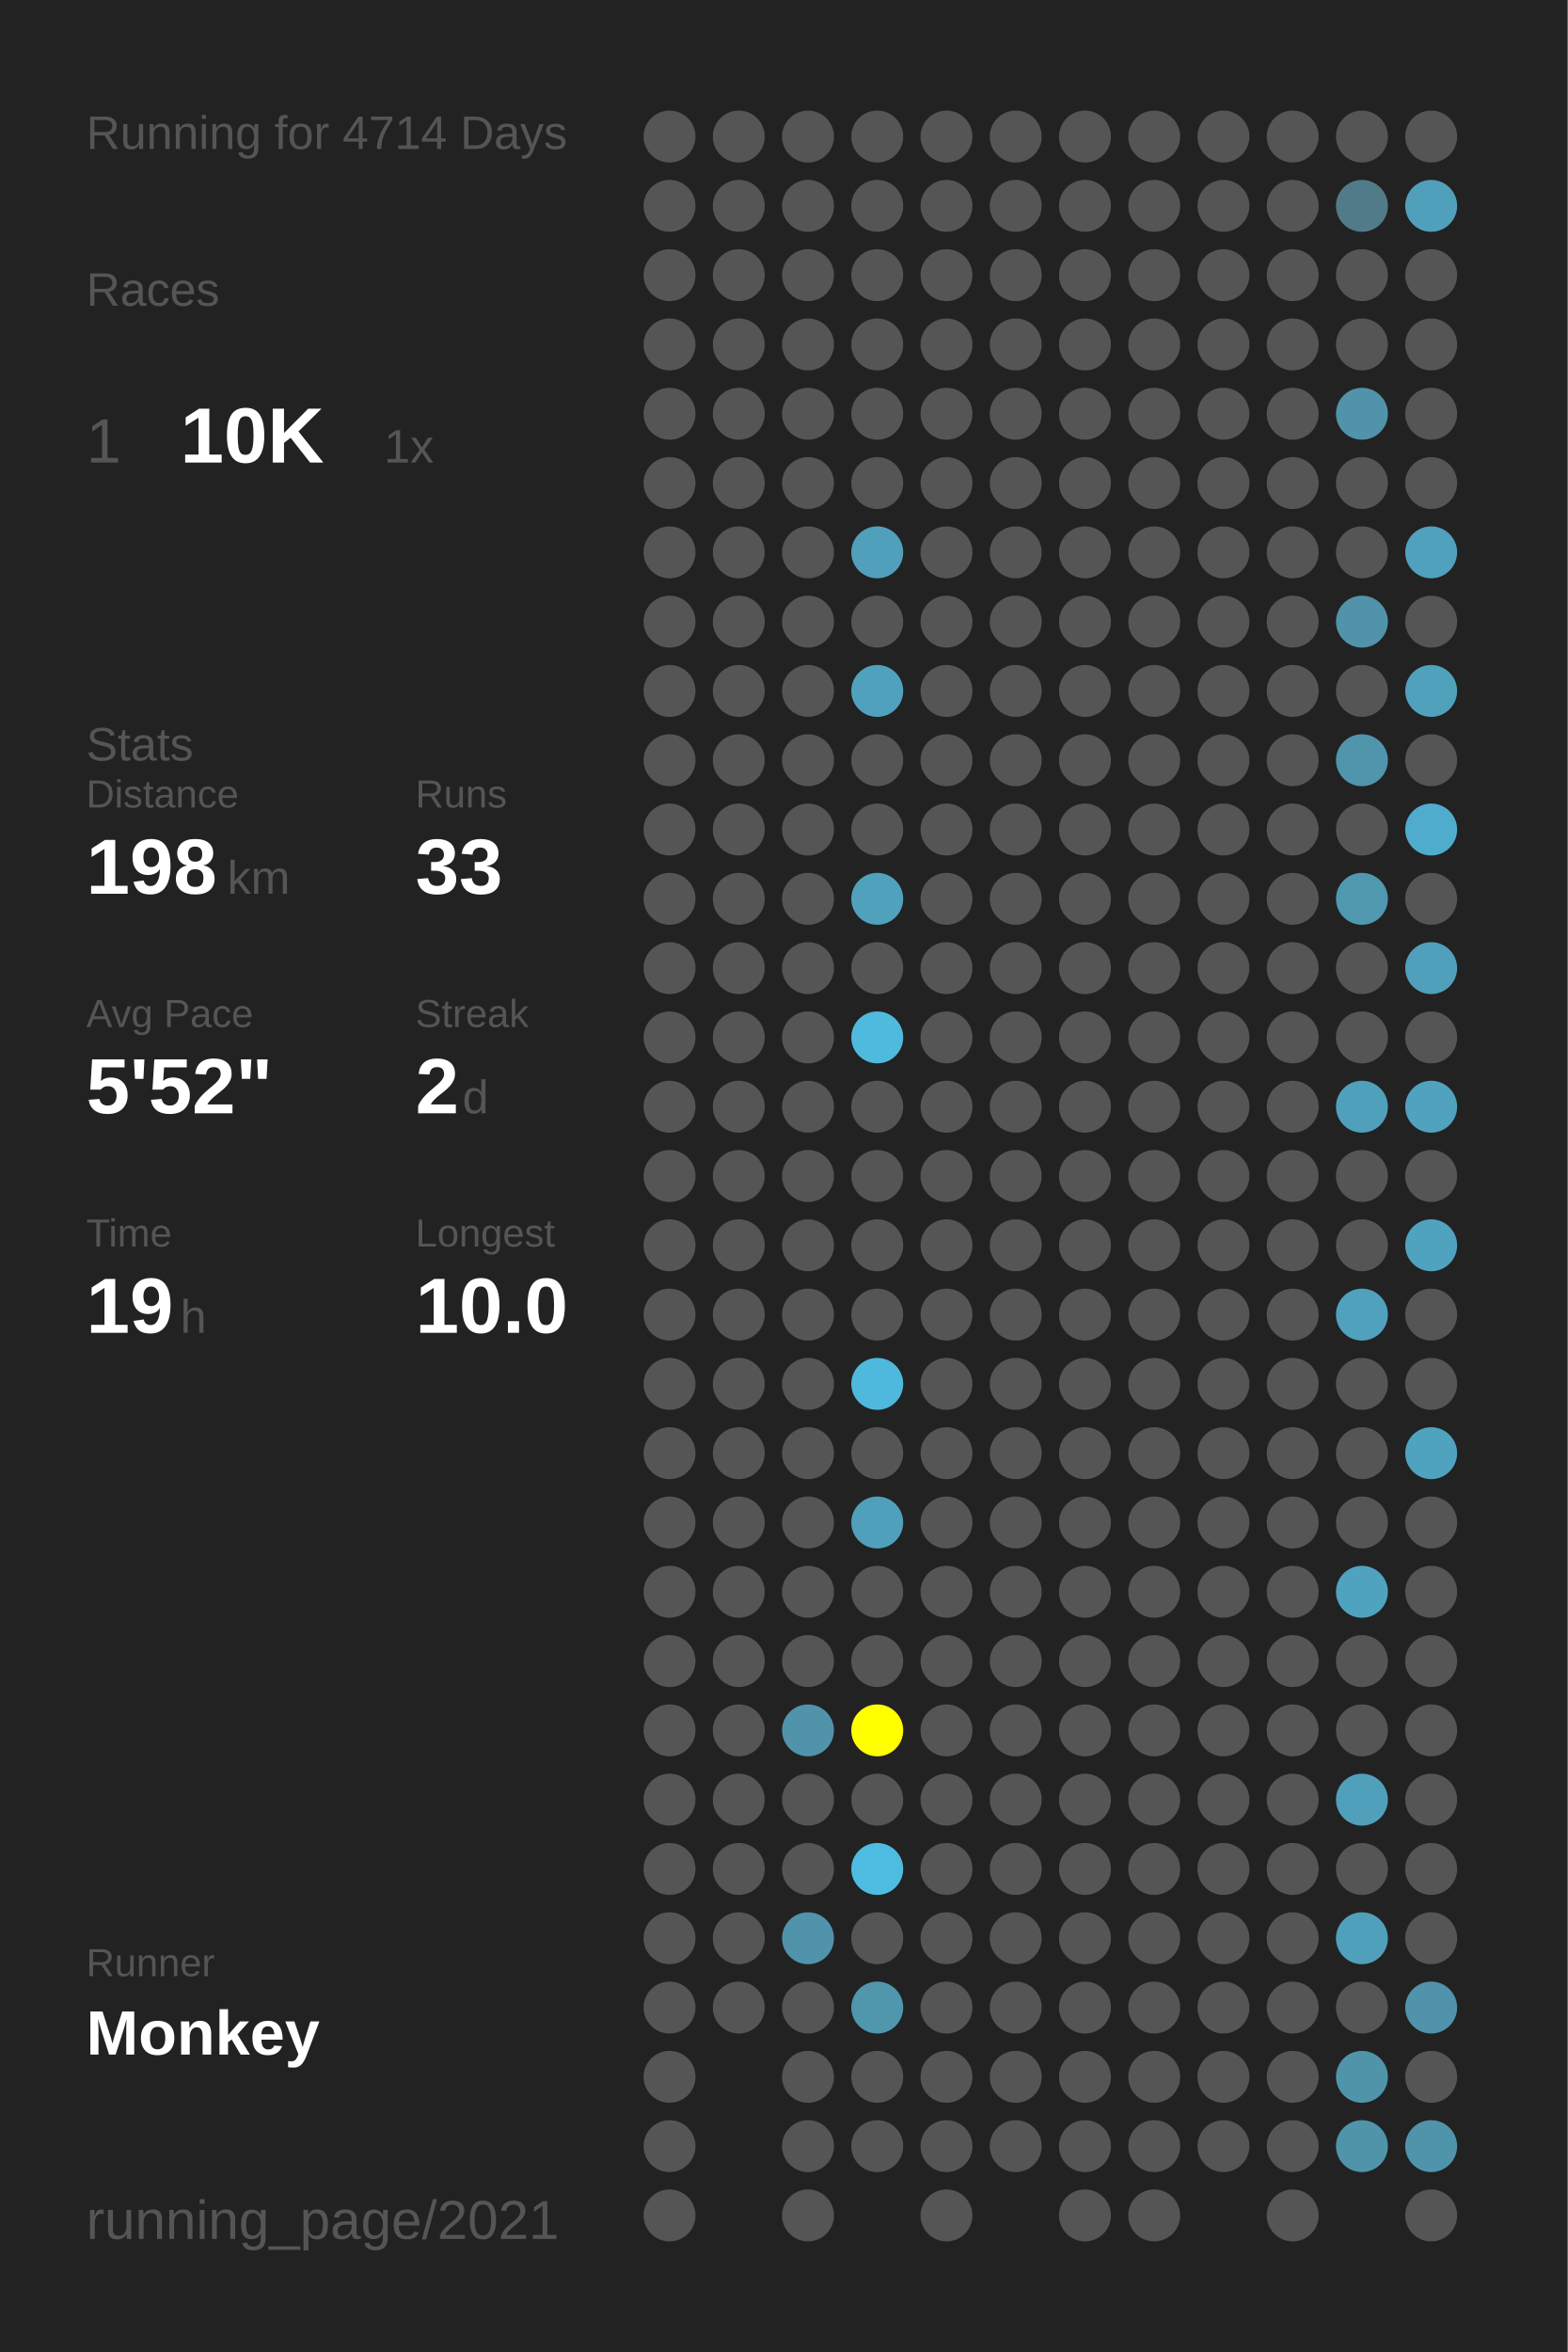
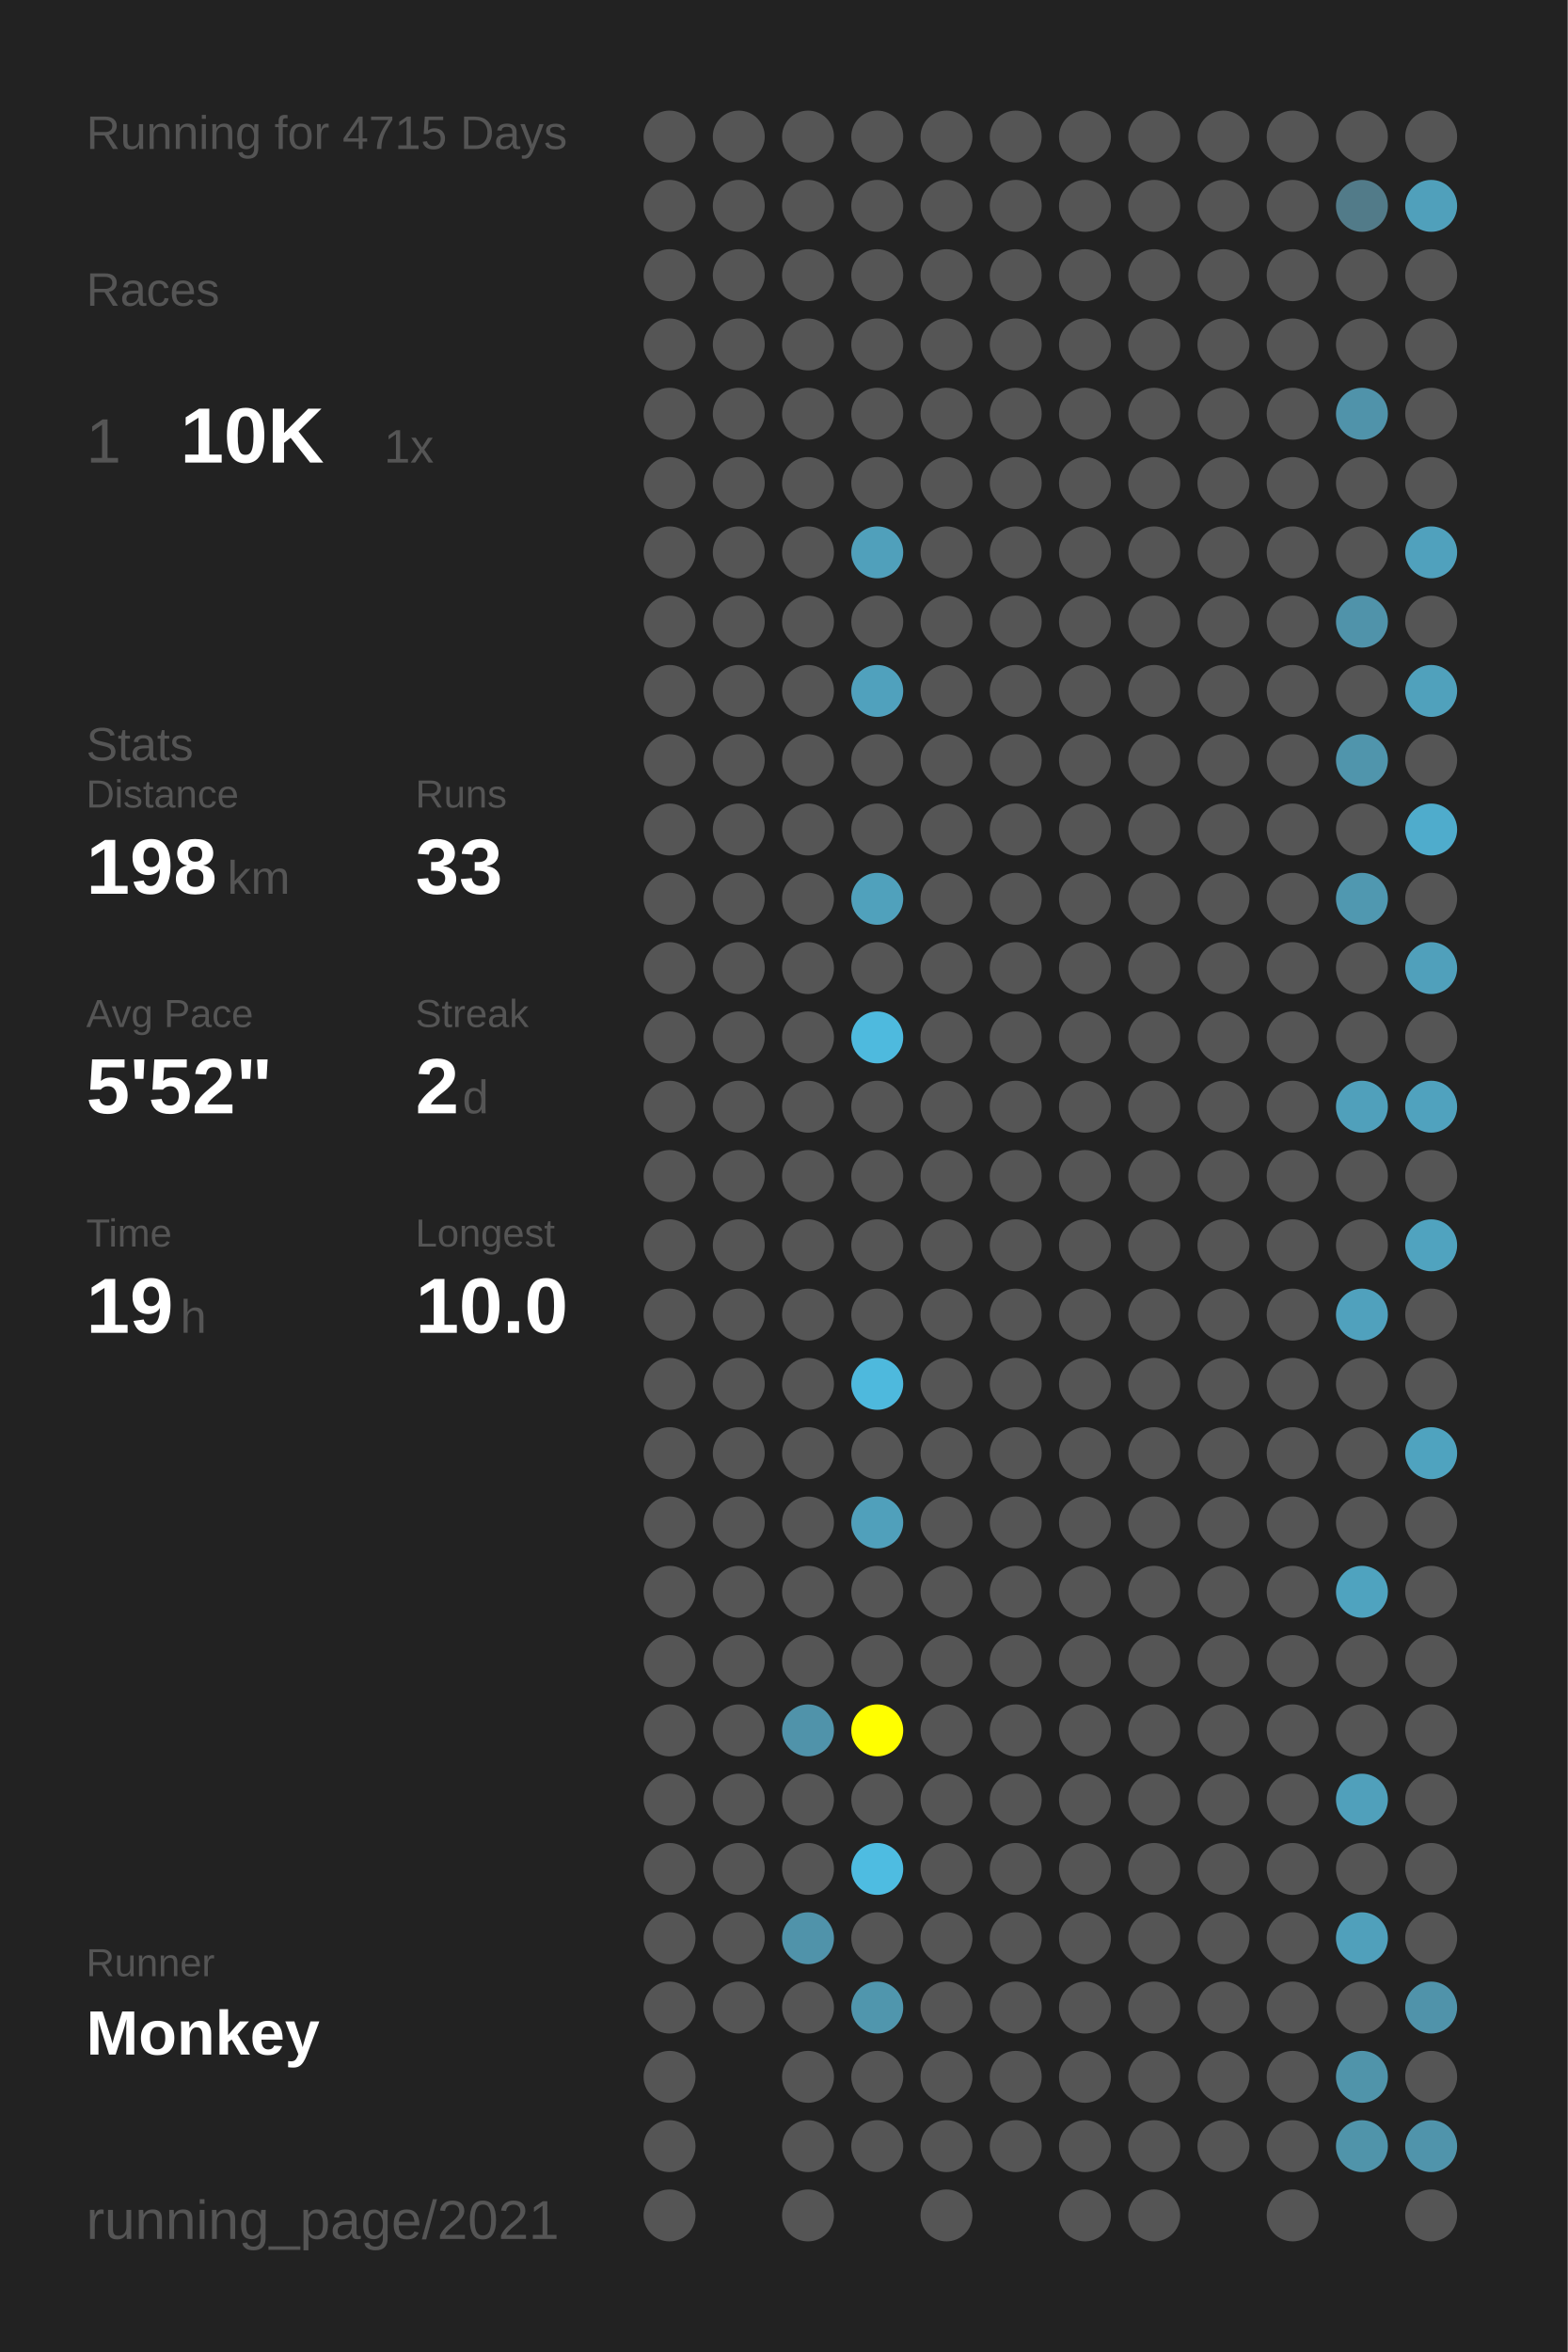
<svg xmlns="http://www.w3.org/2000/svg" baseProfile="full" height="300mm" version="1.1" viewBox="0,0,200,300" width="200mm">
  <defs />
  <rect fill="#222222" height="300" width="200" x="0" y="0" />
-   <text fill="#555555" style="font-size:6px; font-family:Arial;" x="11" y="19">Running for 4714 Days</text>
+   <text fill="#555555" style="font-size:6px; font-family:Arial;" x="11" y="19">Running for 4715 Days</text>
  <text fill="#555555" style="font-size:6px; font-family:Arial;" x="11" y="39">Races</text>
  <text fill="#555555" style="font-size:8px; font-family:Arial;" x="11" y="59">1</text>
  <text fill="#FFFFFF" style="font-size:10px; font-family:Arial; font-weight:bold;" x="23" y="59">10K</text>
  <text fill="#555555" style="font-size:6px; font-family:Arial;" x="49" y="59">1x</text>
  <text fill="#555555" style="font-size:6px; font-family:Arial;" x="11" y="97">Stats</text>
  <text fill="#555555" style="font-size:5px; font-family:Arial;" x="11" y="103">Distance</text>
  <text fill="#FFFFFF" style="font-size:10px; font-family:Arial; font-weight:bold;" x="11" y="114">198</text>
  <text fill="#555555" style="font-size:6px; font-family:Arial;" x="29" y="114">km</text>
  <text fill="#555555" style="font-size:5px; font-family:Arial;" x="53" y="103">Runs</text>
  <text fill="#FFFFFF" style="font-size:10px; font-family:Arial; font-weight:bold;" x="53" y="114">33</text>
  <text fill="#555555" style="font-size:5px; font-family:Arial;" x="11" y="131">Avg Pace</text>
  <text fill="#FFFFFF" style="font-size:10px; font-family:Arial; font-weight:bold;" x="11" y="142">5'52"</text>
  <text fill="#555555" style="font-size:5px; font-family:Arial;" x="53" y="131">Streak</text>
  <text fill="#FFFFFF" style="font-size:10px; font-family:Arial; font-weight:bold;" x="53" y="142">2</text>
  <text fill="#555555" style="font-size:6px; font-family:Arial;" x="59" y="142">d</text>
  <text fill="#555555" style="font-size:5px; font-family:Arial;" x="11" y="159">Time</text>
  <text fill="#FFFFFF" style="font-size:10px; font-family:Arial; font-weight:bold;" x="11" y="170">19</text>
  <text fill="#555555" style="font-size:6px; font-family:Arial;" x="23" y="170">h</text>
  <text fill="#555555" style="font-size:5px; font-family:Arial;" x="53" y="159">Longest</text>
  <text fill="#FFFFFF" style="font-size:10px; font-family:Arial; font-weight:bold;" x="53" y="170">10.0</text>
  <text fill="#555555" style="font-size:5px; font-family:Arial;" x="11" y="252.065">Runner</text>
  <text fill="#FFFFFF" style="font-size:8px; font-family:Arial; font-weight:bold;" x="11" y="262.065">Monkey</text>
  <text fill="#555555" style="font-size:7px; font-family:Arial;" x="11" y="285.581">running_page/2021</text>
  <circle cx="85.417" cy="17.419" fill="#555555" r="3.312" />
  <circle cx="85.417" cy="26.258" fill="#555555" r="3.312" />
  <circle cx="85.417" cy="35.097" fill="#555555" r="3.312" />
  <circle cx="85.417" cy="43.935" fill="#555555" r="3.312" />
  <circle cx="85.417" cy="52.774" fill="#555555" r="3.312" />
  <circle cx="85.417" cy="61.613" fill="#555555" r="3.312" />
  <circle cx="85.417" cy="70.452" fill="#555555" r="3.312" />
  <circle cx="85.417" cy="79.29" fill="#555555" r="3.312" />
  <circle cx="85.417" cy="88.129" fill="#555555" r="3.312" />
  <circle cx="85.417" cy="96.968" fill="#555555" r="3.312" />
  <circle cx="85.417" cy="105.806" fill="#555555" r="3.312" />
  <circle cx="85.417" cy="114.645" fill="#555555" r="3.312" />
  <circle cx="85.417" cy="123.484" fill="#555555" r="3.312" />
  <circle cx="85.417" cy="132.323" fill="#555555" r="3.312" />
  <circle cx="85.417" cy="141.161" fill="#555555" r="3.312" />
  <circle cx="85.417" cy="150" fill="#555555" r="3.312" />
  <circle cx="85.417" cy="158.839" fill="#555555" r="3.312" />
  <circle cx="85.417" cy="167.677" fill="#555555" r="3.312" />
  <circle cx="85.417" cy="176.516" fill="#555555" r="3.312" />
  <circle cx="85.417" cy="185.355" fill="#555555" r="3.312" />
  <circle cx="85.417" cy="194.194" fill="#555555" r="3.312" />
  <circle cx="85.417" cy="203.032" fill="#555555" r="3.312" />
  <circle cx="85.417" cy="211.871" fill="#555555" r="3.312" />
  <circle cx="85.417" cy="220.71" fill="#555555" r="3.312" />
  <circle cx="85.417" cy="229.548" fill="#555555" r="3.312" />
  <circle cx="85.417" cy="238.387" fill="#555555" r="3.312" />
  <circle cx="85.417" cy="247.226" fill="#555555" r="3.312" />
  <circle cx="85.417" cy="256.065" fill="#555555" r="3.312" />
  <circle cx="85.417" cy="264.903" fill="#555555" r="3.312" />
  <circle cx="85.417" cy="273.742" fill="#555555" r="3.312" />
  <circle cx="85.417" cy="282.581" fill="#555555" r="3.312" />
  <circle cx="94.25" cy="17.419" fill="#555555" r="3.312" />
  <circle cx="94.25" cy="26.258" fill="#555555" r="3.312" />
  <circle cx="94.25" cy="35.097" fill="#555555" r="3.312" />
  <circle cx="94.25" cy="43.935" fill="#555555" r="3.312" />
  <circle cx="94.25" cy="52.774" fill="#555555" r="3.312" />
  <circle cx="94.25" cy="61.613" fill="#555555" r="3.312" />
  <circle cx="94.25" cy="70.452" fill="#555555" r="3.312" />
  <circle cx="94.25" cy="79.29" fill="#555555" r="3.312" />
  <circle cx="94.25" cy="88.129" fill="#555555" r="3.312" />
  <circle cx="94.25" cy="96.968" fill="#555555" r="3.312" />
  <circle cx="94.25" cy="105.806" fill="#555555" r="3.312" />
  <circle cx="94.25" cy="114.645" fill="#555555" r="3.312" />
  <circle cx="94.25" cy="123.484" fill="#555555" r="3.312" />
  <circle cx="94.25" cy="132.323" fill="#555555" r="3.312" />
  <circle cx="94.25" cy="141.161" fill="#555555" r="3.312" />
  <circle cx="94.25" cy="150" fill="#555555" r="3.312" />
  <circle cx="94.25" cy="158.839" fill="#555555" r="3.312" />
  <circle cx="94.25" cy="167.677" fill="#555555" r="3.312" />
  <circle cx="94.25" cy="176.516" fill="#555555" r="3.312" />
  <circle cx="94.25" cy="185.355" fill="#555555" r="3.312" />
  <circle cx="94.25" cy="194.194" fill="#555555" r="3.312" />
  <circle cx="94.25" cy="203.032" fill="#555555" r="3.312" />
  <circle cx="94.25" cy="211.871" fill="#555555" r="3.312" />
  <circle cx="94.25" cy="220.71" fill="#555555" r="3.312" />
  <circle cx="94.25" cy="229.548" fill="#555555" r="3.312" />
  <circle cx="94.25" cy="238.387" fill="#555555" r="3.312" />
  <circle cx="94.25" cy="247.226" fill="#555555" r="3.312" />
  <circle cx="94.25" cy="256.065" fill="#555555" r="3.312" />
  <circle cx="103.083" cy="17.419" fill="#555555" r="3.312" />
  <circle cx="103.083" cy="26.258" fill="#555555" r="3.312" />
  <circle cx="103.083" cy="35.097" fill="#555555" r="3.312" />
  <circle cx="103.083" cy="43.935" fill="#555555" r="3.312" />
  <circle cx="103.083" cy="52.774" fill="#555555" r="3.312" />
  <circle cx="103.083" cy="61.613" fill="#555555" r="3.312" />
  <circle cx="103.083" cy="70.452" fill="#555555" r="3.312" />
  <circle cx="103.083" cy="79.29" fill="#555555" r="3.312" />
  <circle cx="103.083" cy="88.129" fill="#555555" r="3.312" />
  <circle cx="103.083" cy="96.968" fill="#555555" r="3.312" />
  <circle cx="103.083" cy="105.806" fill="#555555" r="3.312" />
  <circle cx="103.083" cy="114.645" fill="#555555" r="3.312" />
  <circle cx="103.083" cy="123.484" fill="#555555" r="3.312" />
  <circle cx="103.083" cy="132.323" fill="#555555" r="3.312" />
  <circle cx="103.083" cy="141.161" fill="#555555" r="3.312" />
  <circle cx="103.083" cy="150" fill="#555555" r="3.312" />
  <circle cx="103.083" cy="158.839" fill="#555555" r="3.312" />
  <circle cx="103.083" cy="167.677" fill="#555555" r="3.312" />
  <circle cx="103.083" cy="176.516" fill="#555555" r="3.312" />
  <circle cx="103.083" cy="185.355" fill="#555555" r="3.312" />
  <circle cx="103.083" cy="194.194" fill="#555555" r="3.312" />
  <circle cx="103.083" cy="203.032" fill="#555555" r="3.312" />
  <circle cx="103.083" cy="211.871" fill="#555555" r="3.312" />
  <circle cx="103.083" cy="220.71" fill="#5093aa" r="3.312" />
  <circle cx="103.083" cy="229.548" fill="#555555" r="3.312" />
  <circle cx="103.083" cy="238.387" fill="#555555" r="3.312" />
  <circle cx="103.083" cy="247.226" fill="#5093aa" r="3.312" />
  <circle cx="103.083" cy="256.065" fill="#555555" r="3.312" />
  <circle cx="103.083" cy="264.903" fill="#555555" r="3.312" />
  <circle cx="103.083" cy="273.742" fill="#555555" r="3.312" />
  <circle cx="103.083" cy="282.581" fill="#555555" r="3.312" />
  <circle cx="111.917" cy="17.419" fill="#555555" r="3.312" />
  <circle cx="111.917" cy="26.258" fill="#555555" r="3.312" />
  <circle cx="111.917" cy="35.097" fill="#555555" r="3.312" />
  <circle cx="111.917" cy="43.935" fill="#555555" r="3.312" />
  <circle cx="111.917" cy="52.774" fill="#555555" r="3.312" />
  <circle cx="111.917" cy="61.613" fill="#555555" r="3.312" />
  <circle cx="111.917" cy="70.452" fill="#50a0bb" r="3.312" />
  <circle cx="111.917" cy="79.29" fill="#555555" r="3.312" />
  <circle cx="111.917" cy="88.129" fill="#50a1bd" r="3.312" />
  <circle cx="111.917" cy="96.968" fill="#555555" r="3.312" />
  <circle cx="111.917" cy="105.806" fill="#555555" r="3.312" />
  <circle cx="111.917" cy="114.645" fill="#50a1bc" r="3.312" />
  <circle cx="111.917" cy="123.484" fill="#555555" r="3.312" />
  <circle cx="111.917" cy="132.323" fill="#4ebade" r="3.312" />
  <circle cx="111.917" cy="141.161" fill="#555555" r="3.312" />
  <circle cx="111.917" cy="150" fill="#555555" r="3.312" />
  <circle cx="111.917" cy="158.839" fill="#555555" r="3.312" />
  <circle cx="111.917" cy="167.677" fill="#555555" r="3.312" />
  <circle cx="111.917" cy="176.516" fill="#4eb9dd" r="3.312" />
  <circle cx="111.917" cy="185.355" fill="#555555" r="3.312" />
  <circle cx="111.917" cy="194.194" fill="#50a0bb" r="3.312" />
  <circle cx="111.917" cy="203.032" fill="#555555" r="3.312" />
  <circle cx="111.917" cy="211.871" fill="#555555" r="3.312" />
  <circle cx="111.917" cy="220.71" fill="#FFFF00" r="3.312" />
  <circle cx="111.917" cy="229.548" fill="#555555" r="3.312" />
  <circle cx="111.917" cy="238.387" fill="#4ebce1" r="3.312" />
  <circle cx="111.917" cy="247.226" fill="#555555" r="3.312" />
  <circle cx="111.917" cy="256.065" fill="#5096ad" r="3.312" />
  <circle cx="111.917" cy="264.903" fill="#555555" r="3.312" />
  <circle cx="111.917" cy="273.742" fill="#555555" r="3.312" />
  <circle cx="120.75" cy="17.419" fill="#555555" r="3.312" />
  <circle cx="120.75" cy="26.258" fill="#555555" r="3.312" />
  <circle cx="120.75" cy="35.097" fill="#555555" r="3.312" />
  <circle cx="120.75" cy="43.935" fill="#555555" r="3.312" />
  <circle cx="120.75" cy="52.774" fill="#555555" r="3.312" />
  <circle cx="120.75" cy="61.613" fill="#555555" r="3.312" />
  <circle cx="120.75" cy="70.452" fill="#555555" r="3.312" />
  <circle cx="120.75" cy="79.29" fill="#555555" r="3.312" />
  <circle cx="120.75" cy="88.129" fill="#555555" r="3.312" />
  <circle cx="120.75" cy="96.968" fill="#555555" r="3.312" />
  <circle cx="120.75" cy="105.806" fill="#555555" r="3.312" />
  <circle cx="120.75" cy="114.645" fill="#555555" r="3.312" />
  <circle cx="120.75" cy="123.484" fill="#555555" r="3.312" />
  <circle cx="120.75" cy="132.323" fill="#555555" r="3.312" />
  <circle cx="120.75" cy="141.161" fill="#555555" r="3.312" />
  <circle cx="120.75" cy="150" fill="#555555" r="3.312" />
  <circle cx="120.75" cy="158.839" fill="#555555" r="3.312" />
  <circle cx="120.75" cy="167.677" fill="#555555" r="3.312" />
  <circle cx="120.75" cy="176.516" fill="#555555" r="3.312" />
  <circle cx="120.75" cy="185.355" fill="#555555" r="3.312" />
  <circle cx="120.75" cy="194.194" fill="#555555" r="3.312" />
  <circle cx="120.75" cy="203.032" fill="#555555" r="3.312" />
  <circle cx="120.75" cy="211.871" fill="#555555" r="3.312" />
  <circle cx="120.75" cy="220.71" fill="#555555" r="3.312" />
  <circle cx="120.75" cy="229.548" fill="#555555" r="3.312" />
  <circle cx="120.75" cy="238.387" fill="#555555" r="3.312" />
  <circle cx="120.75" cy="247.226" fill="#555555" r="3.312" />
  <circle cx="120.75" cy="256.065" fill="#555555" r="3.312" />
  <circle cx="120.75" cy="264.903" fill="#555555" r="3.312" />
  <circle cx="120.75" cy="273.742" fill="#555555" r="3.312" />
  <circle cx="120.75" cy="282.581" fill="#555555" r="3.312" />
  <circle cx="129.583" cy="17.419" fill="#555555" r="3.312" />
  <circle cx="129.583" cy="26.258" fill="#555555" r="3.312" />
  <circle cx="129.583" cy="35.097" fill="#555555" r="3.312" />
  <circle cx="129.583" cy="43.935" fill="#555555" r="3.312" />
  <circle cx="129.583" cy="52.774" fill="#555555" r="3.312" />
  <circle cx="129.583" cy="61.613" fill="#555555" r="3.312" />
  <circle cx="129.583" cy="70.452" fill="#555555" r="3.312" />
  <circle cx="129.583" cy="79.29" fill="#555555" r="3.312" />
  <circle cx="129.583" cy="88.129" fill="#555555" r="3.312" />
  <circle cx="129.583" cy="96.968" fill="#555555" r="3.312" />
  <circle cx="129.583" cy="105.806" fill="#555555" r="3.312" />
  <circle cx="129.583" cy="114.645" fill="#555555" r="3.312" />
  <circle cx="129.583" cy="123.484" fill="#555555" r="3.312" />
  <circle cx="129.583" cy="132.323" fill="#555555" r="3.312" />
  <circle cx="129.583" cy="141.161" fill="#555555" r="3.312" />
  <circle cx="129.583" cy="150" fill="#555555" r="3.312" />
  <circle cx="129.583" cy="158.839" fill="#555555" r="3.312" />
  <circle cx="129.583" cy="167.677" fill="#555555" r="3.312" />
  <circle cx="129.583" cy="176.516" fill="#555555" r="3.312" />
  <circle cx="129.583" cy="185.355" fill="#555555" r="3.312" />
  <circle cx="129.583" cy="194.194" fill="#555555" r="3.312" />
  <circle cx="129.583" cy="203.032" fill="#555555" r="3.312" />
  <circle cx="129.583" cy="211.871" fill="#555555" r="3.312" />
  <circle cx="129.583" cy="220.71" fill="#555555" r="3.312" />
  <circle cx="129.583" cy="229.548" fill="#555555" r="3.312" />
  <circle cx="129.583" cy="238.387" fill="#555555" r="3.312" />
  <circle cx="129.583" cy="247.226" fill="#555555" r="3.312" />
  <circle cx="129.583" cy="256.065" fill="#555555" r="3.312" />
  <circle cx="129.583" cy="264.903" fill="#555555" r="3.312" />
  <circle cx="129.583" cy="273.742" fill="#555555" r="3.312" />
  <circle cx="138.417" cy="17.419" fill="#555555" r="3.312" />
  <circle cx="138.417" cy="26.258" fill="#555555" r="3.312" />
  <circle cx="138.417" cy="35.097" fill="#555555" r="3.312" />
  <circle cx="138.417" cy="43.935" fill="#555555" r="3.312" />
  <circle cx="138.417" cy="52.774" fill="#555555" r="3.312" />
  <circle cx="138.417" cy="61.613" fill="#555555" r="3.312" />
  <circle cx="138.417" cy="70.452" fill="#555555" r="3.312" />
  <circle cx="138.417" cy="79.29" fill="#555555" r="3.312" />
  <circle cx="138.417" cy="88.129" fill="#555555" r="3.312" />
  <circle cx="138.417" cy="96.968" fill="#555555" r="3.312" />
  <circle cx="138.417" cy="105.806" fill="#555555" r="3.312" />
  <circle cx="138.417" cy="114.645" fill="#555555" r="3.312" />
  <circle cx="138.417" cy="123.484" fill="#555555" r="3.312" />
  <circle cx="138.417" cy="132.323" fill="#555555" r="3.312" />
  <circle cx="138.417" cy="141.161" fill="#555555" r="3.312" />
  <circle cx="138.417" cy="150" fill="#555555" r="3.312" />
  <circle cx="138.417" cy="158.839" fill="#555555" r="3.312" />
  <circle cx="138.417" cy="167.677" fill="#555555" r="3.312" />
  <circle cx="138.417" cy="176.516" fill="#555555" r="3.312" />
  <circle cx="138.417" cy="185.355" fill="#555555" r="3.312" />
  <circle cx="138.417" cy="194.194" fill="#555555" r="3.312" />
  <circle cx="138.417" cy="203.032" fill="#555555" r="3.312" />
  <circle cx="138.417" cy="211.871" fill="#555555" r="3.312" />
  <circle cx="138.417" cy="220.71" fill="#555555" r="3.312" />
  <circle cx="138.417" cy="229.548" fill="#555555" r="3.312" />
  <circle cx="138.417" cy="238.387" fill="#555555" r="3.312" />
  <circle cx="138.417" cy="247.226" fill="#555555" r="3.312" />
  <circle cx="138.417" cy="256.065" fill="#555555" r="3.312" />
  <circle cx="138.417" cy="264.903" fill="#555555" r="3.312" />
  <circle cx="138.417" cy="273.742" fill="#555555" r="3.312" />
  <circle cx="138.417" cy="282.581" fill="#555555" r="3.312" />
  <circle cx="147.25" cy="17.419" fill="#555555" r="3.312" />
  <circle cx="147.25" cy="26.258" fill="#555555" r="3.312" />
  <circle cx="147.25" cy="35.097" fill="#555555" r="3.312" />
  <circle cx="147.25" cy="43.935" fill="#555555" r="3.312" />
  <circle cx="147.25" cy="52.774" fill="#555555" r="3.312" />
  <circle cx="147.25" cy="61.613" fill="#555555" r="3.312" />
  <circle cx="147.25" cy="70.452" fill="#555555" r="3.312" />
  <circle cx="147.25" cy="79.29" fill="#555555" r="3.312" />
  <circle cx="147.25" cy="88.129" fill="#555555" r="3.312" />
  <circle cx="147.25" cy="96.968" fill="#555555" r="3.312" />
  <circle cx="147.25" cy="105.806" fill="#555555" r="3.312" />
  <circle cx="147.25" cy="114.645" fill="#555555" r="3.312" />
  <circle cx="147.25" cy="123.484" fill="#555555" r="3.312" />
  <circle cx="147.25" cy="132.323" fill="#555555" r="3.312" />
  <circle cx="147.25" cy="141.161" fill="#555555" r="3.312" />
  <circle cx="147.25" cy="150" fill="#555555" r="3.312" />
  <circle cx="147.25" cy="158.839" fill="#555555" r="3.312" />
  <circle cx="147.25" cy="167.677" fill="#555555" r="3.312" />
  <circle cx="147.25" cy="176.516" fill="#555555" r="3.312" />
  <circle cx="147.25" cy="185.355" fill="#555555" r="3.312" />
  <circle cx="147.25" cy="194.194" fill="#555555" r="3.312" />
  <circle cx="147.25" cy="203.032" fill="#555555" r="3.312" />
  <circle cx="147.25" cy="211.871" fill="#555555" r="3.312" />
  <circle cx="147.25" cy="220.71" fill="#555555" r="3.312" />
  <circle cx="147.25" cy="229.548" fill="#555555" r="3.312" />
  <circle cx="147.25" cy="238.387" fill="#555555" r="3.312" />
  <circle cx="147.25" cy="247.226" fill="#555555" r="3.312" />
  <circle cx="147.25" cy="256.065" fill="#555555" r="3.312" />
  <circle cx="147.25" cy="264.903" fill="#555555" r="3.312" />
  <circle cx="147.25" cy="273.742" fill="#555555" r="3.312" />
  <circle cx="147.25" cy="282.581" fill="#555555" r="3.312" />
  <circle cx="156.083" cy="17.419" fill="#555555" r="3.312" />
  <circle cx="156.083" cy="26.258" fill="#555555" r="3.312" />
  <circle cx="156.083" cy="35.097" fill="#555555" r="3.312" />
  <circle cx="156.083" cy="43.935" fill="#555555" r="3.312" />
  <circle cx="156.083" cy="52.774" fill="#555555" r="3.312" />
  <circle cx="156.083" cy="61.613" fill="#555555" r="3.312" />
  <circle cx="156.083" cy="70.452" fill="#555555" r="3.312" />
  <circle cx="156.083" cy="79.29" fill="#555555" r="3.312" />
  <circle cx="156.083" cy="88.129" fill="#555555" r="3.312" />
  <circle cx="156.083" cy="96.968" fill="#555555" r="3.312" />
  <circle cx="156.083" cy="105.806" fill="#555555" r="3.312" />
  <circle cx="156.083" cy="114.645" fill="#555555" r="3.312" />
  <circle cx="156.083" cy="123.484" fill="#555555" r="3.312" />
  <circle cx="156.083" cy="132.323" fill="#555555" r="3.312" />
  <circle cx="156.083" cy="141.161" fill="#555555" r="3.312" />
  <circle cx="156.083" cy="150" fill="#555555" r="3.312" />
  <circle cx="156.083" cy="158.839" fill="#555555" r="3.312" />
  <circle cx="156.083" cy="167.677" fill="#555555" r="3.312" />
  <circle cx="156.083" cy="176.516" fill="#555555" r="3.312" />
  <circle cx="156.083" cy="185.355" fill="#555555" r="3.312" />
  <circle cx="156.083" cy="194.194" fill="#555555" r="3.312" />
  <circle cx="156.083" cy="203.032" fill="#555555" r="3.312" />
  <circle cx="156.083" cy="211.871" fill="#555555" r="3.312" />
  <circle cx="156.083" cy="220.71" fill="#555555" r="3.312" />
  <circle cx="156.083" cy="229.548" fill="#555555" r="3.312" />
  <circle cx="156.083" cy="238.387" fill="#555555" r="3.312" />
  <circle cx="156.083" cy="247.226" fill="#555555" r="3.312" />
  <circle cx="156.083" cy="256.065" fill="#555555" r="3.312" />
  <circle cx="156.083" cy="264.903" fill="#555555" r="3.312" />
  <circle cx="156.083" cy="273.742" fill="#555555" r="3.312" />
  <circle cx="164.917" cy="17.419" fill="#555555" r="3.312" />
  <circle cx="164.917" cy="26.258" fill="#555555" r="3.312" />
  <circle cx="164.917" cy="35.097" fill="#555555" r="3.312" />
  <circle cx="164.917" cy="43.935" fill="#555555" r="3.312" />
  <circle cx="164.917" cy="52.774" fill="#555555" r="3.312" />
  <circle cx="164.917" cy="61.613" fill="#555555" r="3.312" />
  <circle cx="164.917" cy="70.452" fill="#555555" r="3.312" />
  <circle cx="164.917" cy="79.29" fill="#555555" r="3.312" />
  <circle cx="164.917" cy="88.129" fill="#555555" r="3.312" />
  <circle cx="164.917" cy="96.968" fill="#555555" r="3.312" />
  <circle cx="164.917" cy="105.806" fill="#555555" r="3.312" />
  <circle cx="164.917" cy="114.645" fill="#555555" r="3.312" />
  <circle cx="164.917" cy="123.484" fill="#555555" r="3.312" />
  <circle cx="164.917" cy="132.323" fill="#555555" r="3.312" />
  <circle cx="164.917" cy="141.161" fill="#555555" r="3.312" />
  <circle cx="164.917" cy="150" fill="#555555" r="3.312" />
  <circle cx="164.917" cy="158.839" fill="#555555" r="3.312" />
  <circle cx="164.917" cy="167.677" fill="#555555" r="3.312" />
  <circle cx="164.917" cy="176.516" fill="#555555" r="3.312" />
  <circle cx="164.917" cy="185.355" fill="#555555" r="3.312" />
  <circle cx="164.917" cy="194.194" fill="#555555" r="3.312" />
  <circle cx="164.917" cy="203.032" fill="#555555" r="3.312" />
  <circle cx="164.917" cy="211.871" fill="#555555" r="3.312" />
  <circle cx="164.917" cy="220.71" fill="#555555" r="3.312" />
  <circle cx="164.917" cy="229.548" fill="#555555" r="3.312" />
  <circle cx="164.917" cy="238.387" fill="#555555" r="3.312" />
  <circle cx="164.917" cy="247.226" fill="#555555" r="3.312" />
  <circle cx="164.917" cy="256.065" fill="#555555" r="3.312" />
  <circle cx="164.917" cy="264.903" fill="#555555" r="3.312" />
  <circle cx="164.917" cy="273.742" fill="#555555" r="3.312" />
  <circle cx="164.917" cy="282.581" fill="#555555" r="3.312" />
  <circle cx="173.75" cy="17.419" fill="#555555" r="3.312" />
  <circle cx="173.75" cy="26.258" fill="#527b89" r="3.312" />
  <circle cx="173.75" cy="35.097" fill="#555555" r="3.312" />
  <circle cx="173.75" cy="43.935" fill="#555555" r="3.312" />
  <circle cx="173.75" cy="52.774" fill="#5093aa" r="3.312" />
  <circle cx="173.75" cy="61.613" fill="#555555" r="3.312" />
  <circle cx="173.75" cy="70.452" fill="#555555" r="3.312" />
  <circle cx="173.75" cy="79.29" fill="#5093aa" r="3.312" />
  <circle cx="173.75" cy="88.129" fill="#555555" r="3.312" />
  <circle cx="173.75" cy="96.968" fill="#5095ac" r="3.312" />
  <circle cx="173.75" cy="105.806" fill="#555555" r="3.312" />
  <circle cx="173.75" cy="114.645" fill="#5098b0" r="3.312" />
  <circle cx="173.75" cy="123.484" fill="#555555" r="3.312" />
  <circle cx="173.75" cy="132.323" fill="#555555" r="3.312" />
  <circle cx="173.75" cy="141.161" fill="#50a0bb" r="3.312" />
  <circle cx="173.75" cy="150" fill="#555555" r="3.312" />
  <circle cx="173.75" cy="158.839" fill="#555555" r="3.312" />
  <circle cx="173.75" cy="167.677" fill="#50a1bd" r="3.312" />
  <circle cx="173.75" cy="176.516" fill="#555555" r="3.312" />
  <circle cx="173.75" cy="185.355" fill="#555555" r="3.312" />
  <circle cx="173.75" cy="194.194" fill="#555555" r="3.312" />
  <circle cx="173.75" cy="203.032" fill="#4fa3bf" r="3.312" />
  <circle cx="173.75" cy="211.871" fill="#555555" r="3.312" />
  <circle cx="173.75" cy="220.71" fill="#555555" r="3.312" />
  <circle cx="173.75" cy="229.548" fill="#50a0bb" r="3.312" />
  <circle cx="173.75" cy="238.387" fill="#555555" r="3.312" />
  <circle cx="173.75" cy="247.226" fill="#50a0bb" r="3.312" />
  <circle cx="173.75" cy="256.065" fill="#555555" r="3.312" />
  <circle cx="173.75" cy="264.903" fill="#5094aa" r="3.312" />
  <circle cx="173.75" cy="273.742" fill="#5094aa" r="3.312" />
  <circle cx="182.583" cy="17.419" fill="#555555" r="3.312" />
  <circle cx="182.583" cy="26.258" fill="#50a0bb" r="3.312" />
  <circle cx="182.583" cy="35.097" fill="#555555" r="3.312" />
  <circle cx="182.583" cy="43.935" fill="#555555" r="3.312" />
  <circle cx="182.583" cy="52.774" fill="#555555" r="3.312" />
  <circle cx="182.583" cy="61.613" fill="#555555" r="3.312" />
  <circle cx="182.583" cy="70.452" fill="#50a1bd" r="3.312" />
  <circle cx="182.583" cy="79.29" fill="#555555" r="3.312" />
  <circle cx="182.583" cy="88.129" fill="#50a1bc" r="3.312" />
  <circle cx="182.583" cy="96.968" fill="#555555" r="3.312" />
  <circle cx="182.583" cy="105.806" fill="#4faccc" r="3.312" />
  <circle cx="182.583" cy="114.645" fill="#555555" r="3.312" />
  <circle cx="182.583" cy="123.484" fill="#50a0bb" r="3.312" />
  <circle cx="182.583" cy="132.323" fill="#555555" r="3.312" />
  <circle cx="182.583" cy="141.161" fill="#50a2be" r="3.312" />
  <circle cx="182.583" cy="150" fill="#555555" r="3.312" />
  <circle cx="182.583" cy="158.839" fill="#50a3bf" r="3.312" />
  <circle cx="182.583" cy="167.677" fill="#555555" r="3.312" />
  <circle cx="182.583" cy="176.516" fill="#555555" r="3.312" />
  <circle cx="182.583" cy="185.355" fill="#4fa3bf" r="3.312" />
  <circle cx="182.583" cy="194.194" fill="#555555" r="3.312" />
  <circle cx="182.583" cy="203.032" fill="#555555" r="3.312" />
  <circle cx="182.583" cy="211.871" fill="#555555" r="3.312" />
  <circle cx="182.583" cy="220.71" fill="#555555" r="3.312" />
  <circle cx="182.583" cy="229.548" fill="#555555" r="3.312" />
  <circle cx="182.583" cy="238.387" fill="#555555" r="3.312" />
  <circle cx="182.583" cy="247.226" fill="#555555" r="3.312" />
  <circle cx="182.583" cy="256.065" fill="#5093aa" r="3.312" />
  <circle cx="182.583" cy="264.903" fill="#555555" r="3.312" />
  <circle cx="182.583" cy="273.742" fill="#5094ab" r="3.312" />
  <circle cx="182.583" cy="282.581" fill="#555555" r="3.312" />
</svg>
